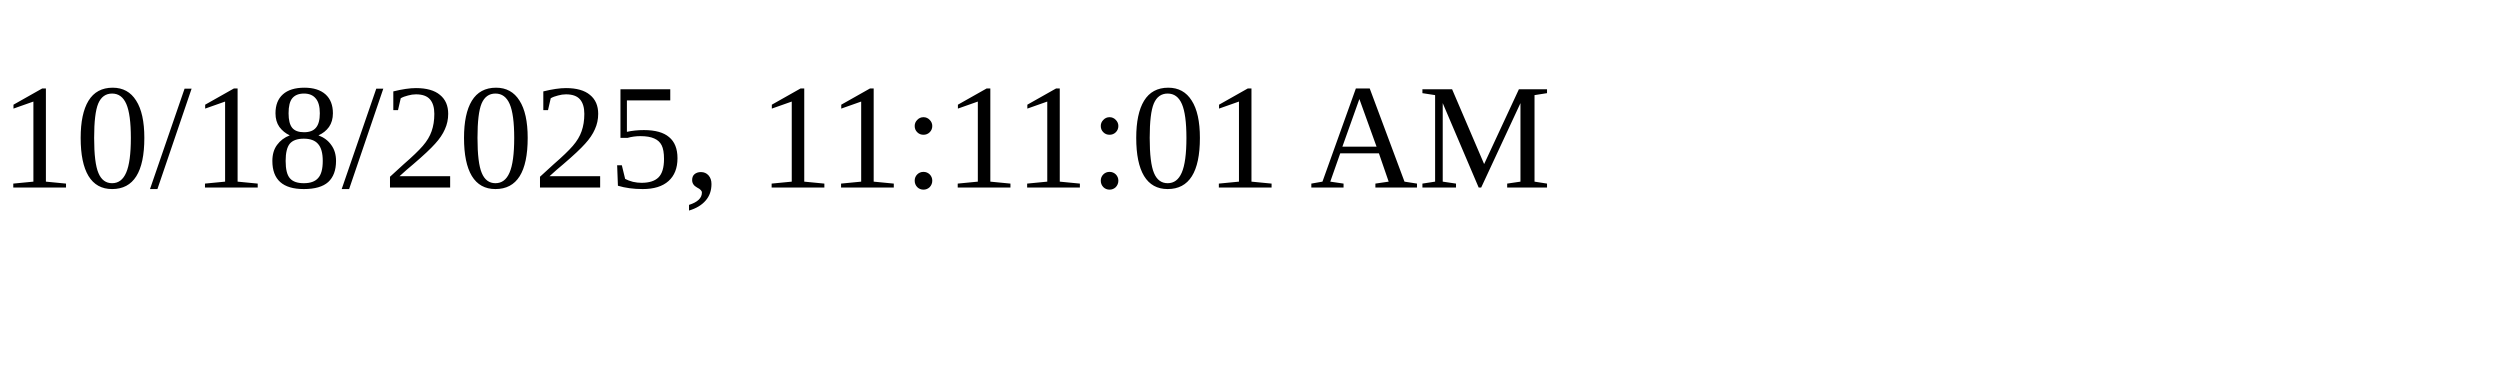
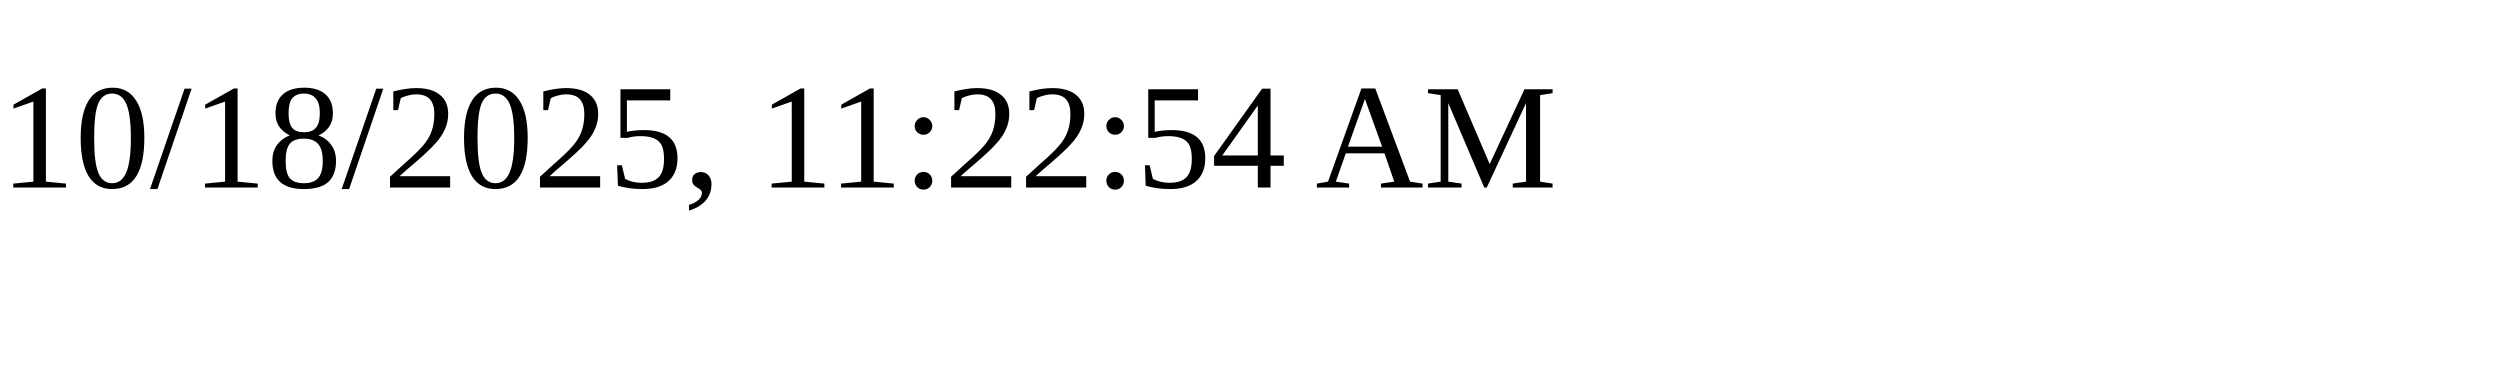
<svg xmlns="http://www.w3.org/2000/svg" height="30" width="200">
-   <text x="0" y="15">10/18/2025, 11:11:01 AM</text>
+   <text x="0" y="15">10/18/2025, 11:22:54 AM</text>
</svg>
